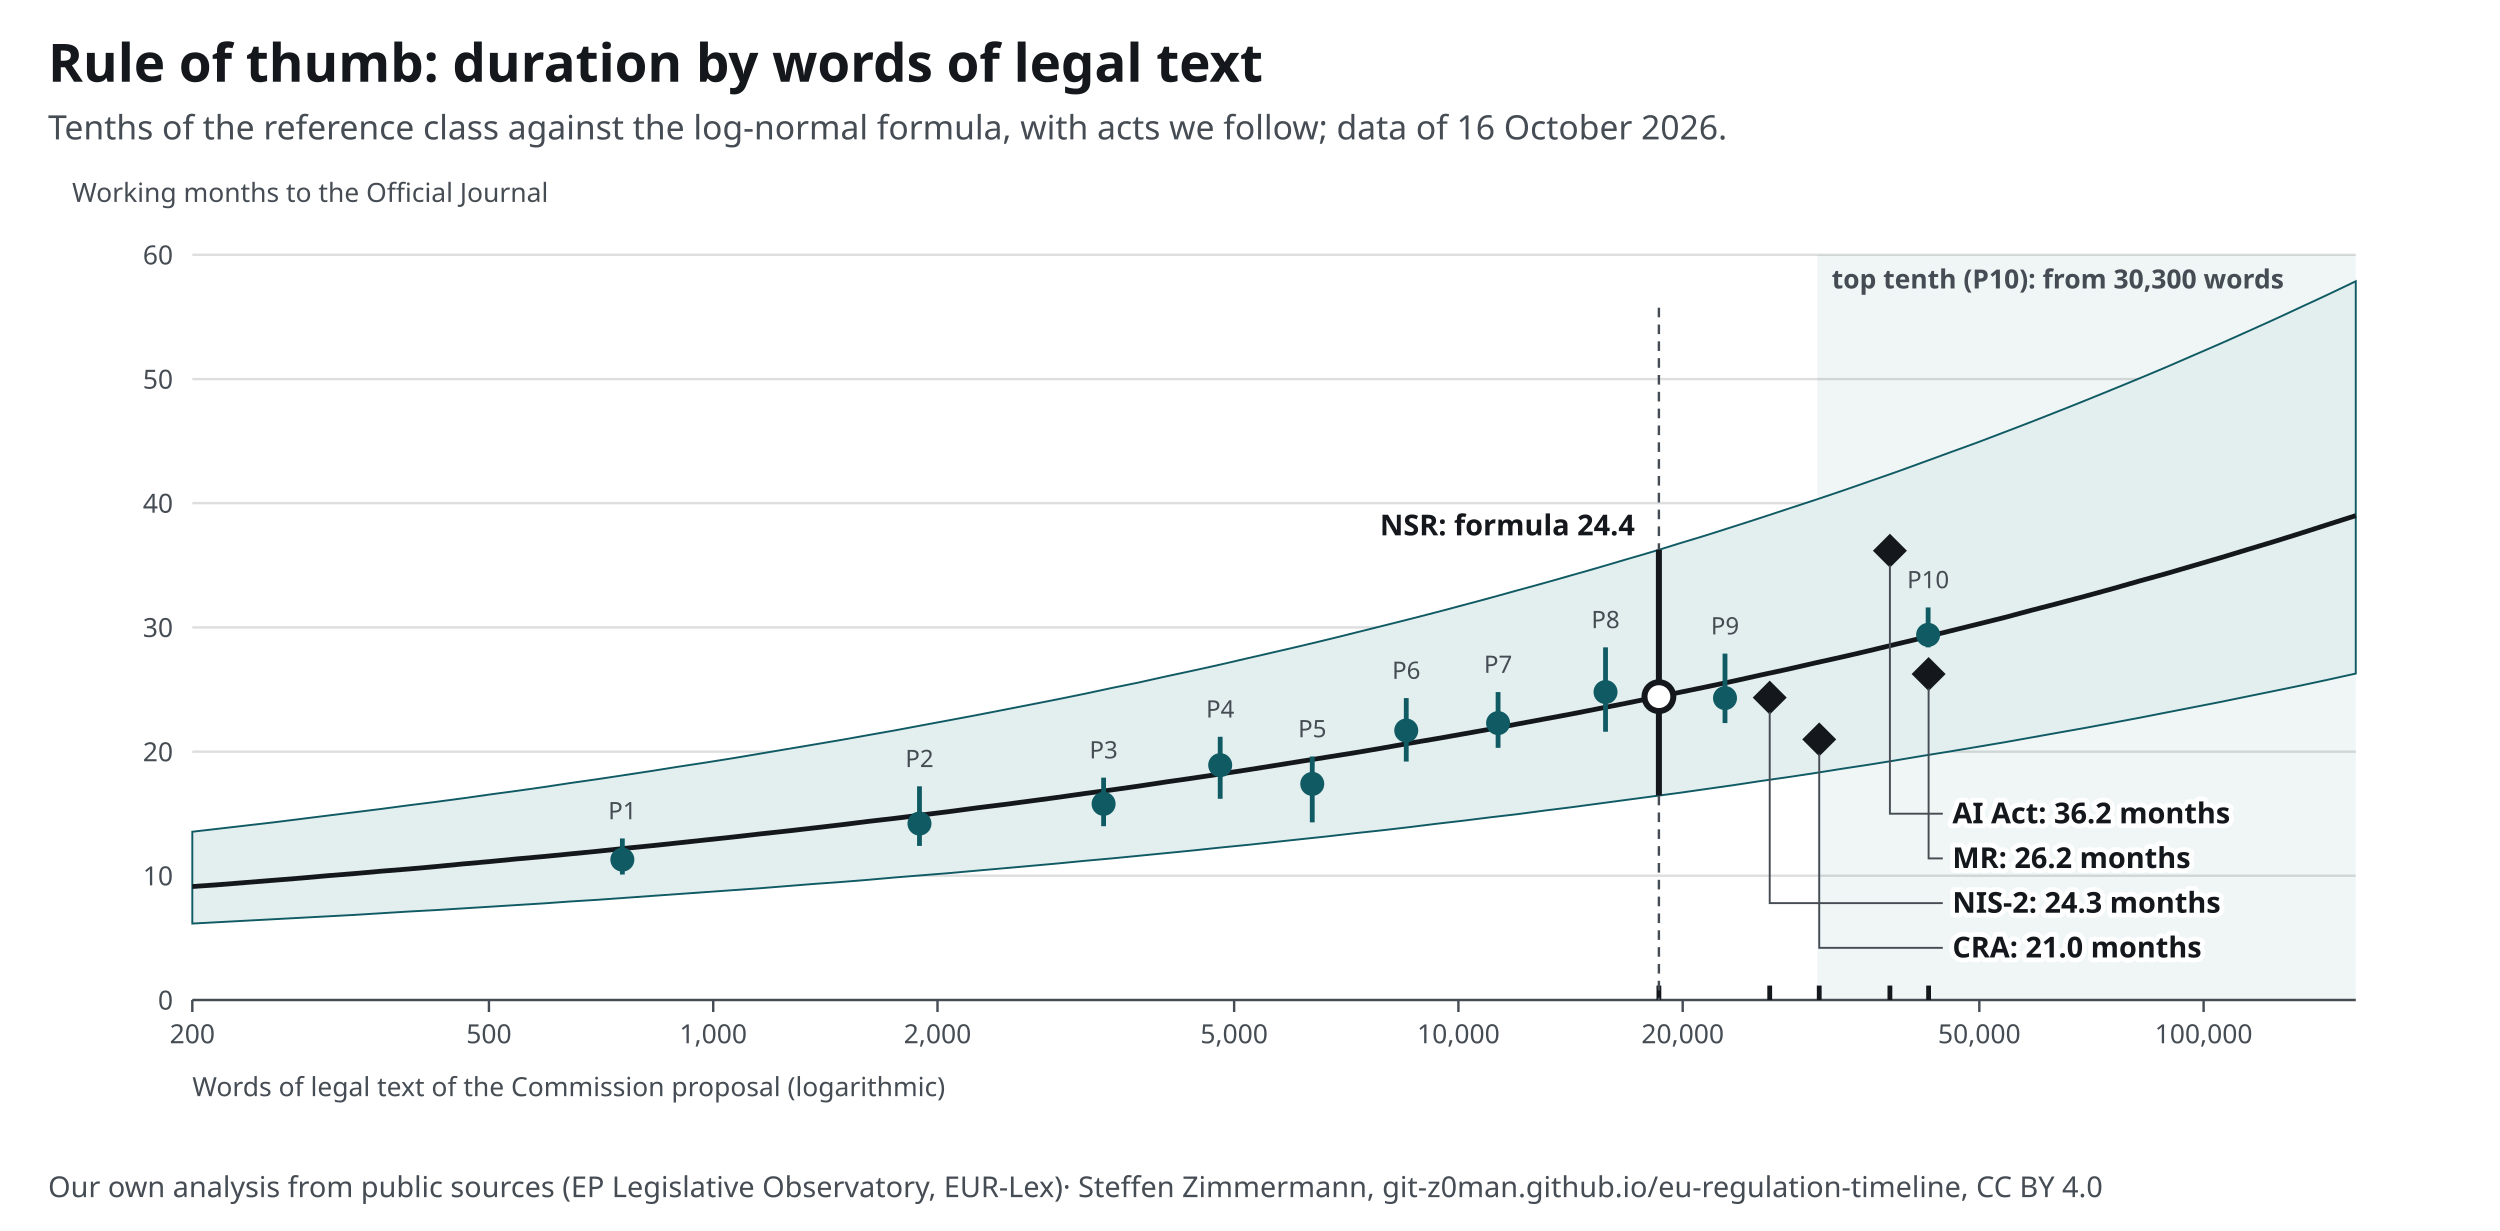
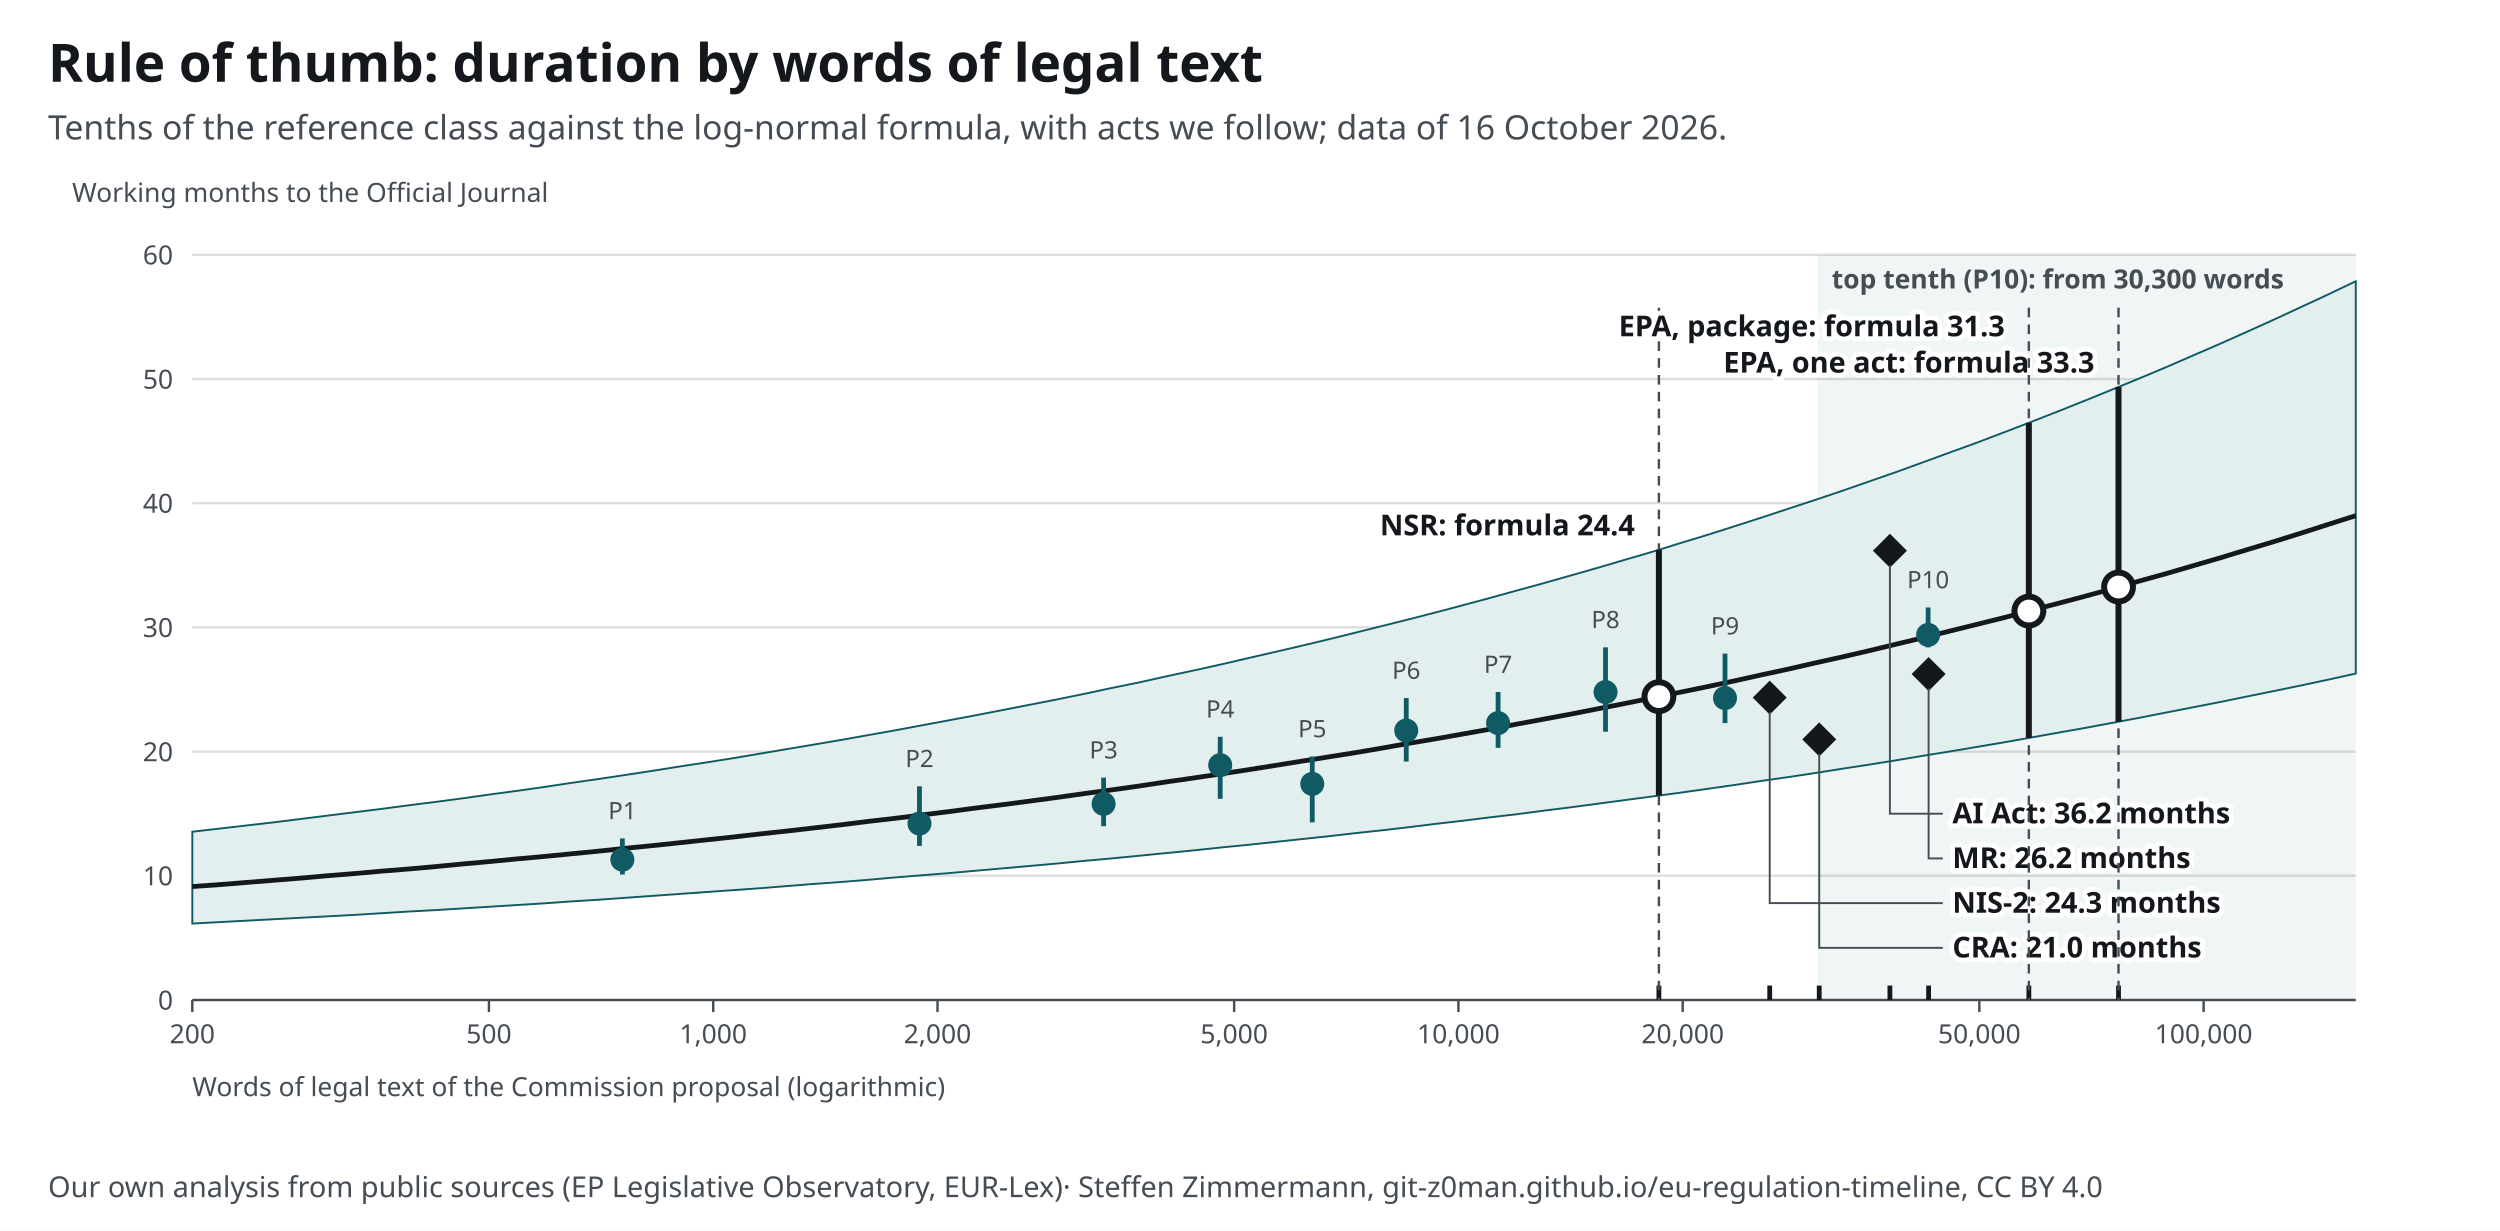
<svg xmlns="http://www.w3.org/2000/svg" width="1040" height="512" viewBox="0 0 1040 512" font-family="&quot;Source Sans 3&quot;, system-ui, -apple-system, Segoe UI, Roboto, Arial, sans-serif" font-size="13">
  <style>text{font-family:"Source Sans 3",system-ui,sans-serif}.ink,.inkf{fill:#14181c}.mu{fill:#454c53}.gr{stroke:#14181c24}.ax{stroke:#454c53}.acc{fill:#0f5a63}.accs{stroke:#0f5a63}.grey{fill:#a7b7ba}.greys{stroke:#6e9195}.tint{fill:#e3eeef}.sheet{fill:#fff}.inks{stroke:#14181c}.ink2s{stroke:#454c53}.ink2f{fill:#454c53}.hol{fill:#fff;stroke:#14181c}.holq{fill:#fff;stroke:#6e9195}.halo{paint-order:stroke;stroke:#fff;stroke-width:4px;stroke-linejoin:round}.hit .bg{fill:transparent}[hidden]{display:none}</style>
  <rect width="1040" height="512" fill="#fff" />
  <text x="20" y="34" font-size="22" font-weight="700" class="ink">Rule of thumb: duration by words of legal text</text>
  <text x="20" y="58" font-size="14" class="mu">Tenths of the reference class against the log-normal formula, with acts we follow; data of 16 October 2026.</text>
  <g transform="translate(20,72)">
    <rect x="736.0" y="34" width="224.0" height="310" class="tint" opacity=".55" />
    <text x="742.0" y="48.0" font-size="11" text-anchor="start" class="mu" font-weight="600">top tenth (P10): from 30,300 words</text>
    <line x1="60" y1="344.0" x2="960" y2="344.0" class="gr" />
    <text x="52.0" y="348.0" font-size="11" text-anchor="end" class="mu">0</text>
    <line x1="60" y1="292.3" x2="960" y2="292.3" class="gr" />
    <text x="52.0" y="296.3" font-size="11" text-anchor="end" class="mu">10</text>
    <line x1="60" y1="240.7" x2="960" y2="240.7" class="gr" />
    <text x="52.0" y="244.7" font-size="11" text-anchor="end" class="mu">20</text>
    <line x1="60" y1="189.0" x2="960" y2="189.0" class="gr" />
    <text x="52.0" y="193.0" font-size="11" text-anchor="end" class="mu">30</text>
    <line x1="60" y1="137.3" x2="960" y2="137.3" class="gr" />
    <text x="52.0" y="141.3" font-size="11" text-anchor="end" class="mu">40</text>
    <line x1="60" y1="85.7" x2="960" y2="85.7" class="gr" />
    <text x="52.0" y="89.7" font-size="11" text-anchor="end" class="mu">50</text>
    <line x1="60" y1="34.0" x2="960" y2="34.0" class="gr" />
    <text x="52.0" y="38.0" font-size="11" text-anchor="end" class="mu">60</text>
    <line x1="60.0" y1="344" x2="60.0" y2="349" class="ax" />
    <text x="60.0" y="362.0" font-size="11" text-anchor="middle" class="mu">200</text>
    <line x1="183.4" y1="344" x2="183.4" y2="349" class="ax" />
    <text x="183.4" y="362.0" font-size="11" text-anchor="middle" class="mu">500</text>
    <line x1="276.7" y1="344" x2="276.7" y2="349" class="ax" />
    <text x="276.7" y="362.0" font-size="11" text-anchor="middle" class="mu">1,000</text>
    <line x1="370.0" y1="344" x2="370.0" y2="349" class="ax" />
    <text x="370.0" y="362.0" font-size="11" text-anchor="middle" class="mu">2,000</text>
    <line x1="493.4" y1="344" x2="493.4" y2="349" class="ax" />
    <text x="493.4" y="362.0" font-size="11" text-anchor="middle" class="mu">5,000</text>
    <line x1="586.7" y1="344" x2="586.7" y2="349" class="ax" />
    <text x="586.7" y="362.0" font-size="11" text-anchor="middle" class="mu">10,000</text>
    <line x1="680.0" y1="344" x2="680.0" y2="349" class="ax" />
    <text x="680.0" y="362.0" font-size="11" text-anchor="middle" class="mu">20,000</text>
    <line x1="803.4" y1="344" x2="803.4" y2="349" class="ax" />
    <text x="803.4" y="362.0" font-size="11" text-anchor="middle" class="mu">50,000</text>
    <line x1="896.7" y1="344" x2="896.7" y2="349" class="ax" />
    <text x="896.7" y="362.0" font-size="11" text-anchor="middle" class="mu">100,000</text>
    <line x1="60" y1="344" x2="960" y2="344" class="ax" />
    <path d="M60.0 274.0 L71.3 272.7 L82.5 271.4 L93.8 270.1 L105.0 268.7 L116.2 267.3 L127.5 265.9 L138.7 264.5 L150.0 263.0 L161.2 261.6 L172.5 260.1 L183.8 258.5 L195.0 257.0 L206.3 255.4 L217.5 253.7 L228.8 252.1 L240.0 250.4 L251.2 248.7 L262.5 246.9 L273.7 245.2 L285.0 243.4 L296.3 241.5 L307.5 239.6 L318.8 237.7 L330.0 235.8 L341.2 233.8 L352.5 231.8 L363.7 229.7 L375.0 227.6 L386.2 225.5 L397.5 223.3 L408.8 221.1 L420.0 218.9 L431.3 216.6 L442.5 214.2 L453.8 211.9 L465.0 209.4 L476.2 207.0 L487.5 204.5 L498.7 201.9 L510.0 199.3 L521.2 196.7 L532.5 194.0 L543.8 191.2 L555.0 188.4 L566.2 185.6 L577.5 182.7 L588.8 179.7 L600.0 176.7 L611.2 173.6 L622.5 170.5 L633.8 167.3 L645.0 164.1 L656.2 160.8 L667.5 157.5 L678.8 154.0 L690.0 150.6 L701.3 147.0 L712.5 143.4 L723.7 139.7 L735.0 136.0 L746.3 132.2 L757.5 128.3 L768.7 124.4 L780.0 120.3 L791.2 116.2 L802.5 112.1 L813.8 107.8 L825.0 103.5 L836.2 99.1 L847.5 94.6 L858.8 90.0 L870.0 85.4 L881.2 80.7 L892.5 75.8 L903.8 70.9 L915.0 65.9 L926.3 60.8 L937.5 55.6 L948.7 50.4 L960.0 45.0 L960.0 208.2 L948.7 210.7 L937.5 213.1 L926.3 215.4 L915.0 217.7 L903.8 220.0 L892.5 222.2 L881.2 224.4 L870.0 226.6 L858.8 228.7 L847.5 230.8 L836.2 232.8 L825.0 234.8 L813.8 236.8 L802.5 238.7 L791.2 240.6 L780.0 242.4 L768.7 244.3 L757.5 246.1 L746.3 247.8 L735.0 249.6 L723.7 251.3 L712.5 252.9 L701.3 254.6 L690.0 256.2 L678.8 257.8 L667.5 259.3 L656.2 260.8 L645.0 262.3 L633.8 263.8 L622.5 265.2 L611.2 266.7 L600.0 268.0 L588.8 269.4 L577.5 270.7 L566.2 272.1 L555.0 273.4 L543.8 274.6 L532.5 275.9 L521.2 277.1 L510.0 278.3 L498.7 279.5 L487.5 280.6 L476.2 281.8 L465.0 282.9 L453.8 284.0 L442.5 285.1 L431.3 286.1 L420.0 287.2 L408.8 288.2 L397.5 289.2 L386.2 290.2 L375.0 291.2 L363.7 292.1 L352.5 293.0 L341.2 294.0 L330.0 294.9 L318.8 295.7 L307.5 296.6 L296.3 297.5 L285.0 298.3 L273.7 299.1 L262.5 299.9 L251.2 300.7 L240.0 301.5 L228.8 302.3 L217.5 303.0 L206.3 303.8 L195.0 304.5 L183.8 305.2 L172.5 305.9 L161.2 306.6 L150.0 307.2 L138.7 307.9 L127.5 308.6 L116.2 309.2 L105.0 309.8 L93.8 310.4 L82.5 311.0 L71.3 311.6 L60.0 312.2 Z" class="tint accs" stroke-width=".8" />
    <polyline fill="none" class="inks" stroke-width="2" points="60.0,296.8 71.3,296.0 82.5,295.1 93.8,294.2 105.0,293.3 116.2,292.3 127.5,291.4 138.7,290.4 150.0,289.5 161.2,288.5 172.5,287.4 183.8,286.4 195.0,285.3 206.3,284.3 217.5,283.2 228.8,282.1 240.0,280.9 251.2,279.8 262.5,278.6 273.7,277.4 285.0,276.2 296.3,274.9 307.5,273.7 318.8,272.4 330.0,271.1 341.2,269.7 352.5,268.4 363.7,267.0 375.0,265.6 386.2,264.1 397.5,262.7 408.8,261.2 420.0,259.7 431.3,258.1 442.5,256.6 453.8,255.0 465.0,253.3 476.2,251.7 487.5,250.0 498.7,248.3 510.0,246.5 521.2,244.7 532.5,242.9 543.8,241.1 555.0,239.2 566.2,237.2 577.5,235.3 588.8,233.3 600.0,231.3 611.2,229.2 622.5,227.1 633.8,225.0 645.0,222.8 656.2,220.6 667.5,218.3 678.8,216.0 690.0,213.7 701.3,211.3 712.5,208.8 723.7,206.4 735.0,203.8 746.3,201.3 757.5,198.7 768.7,196.0 780.0,193.3 791.2,190.5 802.5,187.7 813.8,184.9 825.0,181.9 836.2,179.0 847.5,176.0 858.8,172.9 870.0,169.7 881.2,166.6 892.5,163.3 903.8,160.0 915.0,156.6 926.3,153.2 937.5,149.7 948.7,146.1 960.0,142.5" />
    <line x1="238.9" y1="291.8" x2="238.9" y2="276.8" class="accs" stroke-width="2" />
    <circle cx="238.9" cy="285.6" r="5" class="acc" />
    <text x="238.9" y="268.8" font-size="10" text-anchor="middle" class="mu">P1</text>
    <line x1="362.5" y1="279.9" x2="362.5" y2="255.1" class="accs" stroke-width="2" />
    <circle cx="362.5" cy="270.6" r="5" class="acc" />
    <text x="362.5" y="247.1" font-size="10" text-anchor="middle" class="mu">P2</text>
    <line x1="439.1" y1="271.7" x2="439.1" y2="251.5" class="accs" stroke-width="2" />
    <circle cx="439.1" cy="262.4" r="5" class="acc" />
    <text x="439.1" y="243.5" font-size="10" text-anchor="middle" class="mu">P3</text>
    <line x1="487.6" y1="260.3" x2="487.6" y2="234.5" class="accs" stroke-width="2" />
    <circle cx="487.6" cy="246.3" r="5" class="acc" />
    <text x="487.6" y="226.5" font-size="10" text-anchor="middle" class="mu">P4</text>
    <line x1="525.9" y1="270.1" x2="525.9" y2="242.7" class="accs" stroke-width="2" />
    <circle cx="525.9" cy="254.1" r="5" class="acc" />
    <text x="525.9" y="234.7" font-size="10" text-anchor="middle" class="mu">P5</text>
    <line x1="565.0" y1="244.8" x2="565.0" y2="218.4" class="accs" stroke-width="2" />
    <circle cx="565.0" cy="231.9" r="5" class="acc" />
    <text x="565.0" y="210.4" font-size="10" text-anchor="middle" class="mu">P6</text>
    <line x1="603.2" y1="239.1" x2="603.2" y2="215.9" class="accs" stroke-width="2" />
    <circle cx="603.2" cy="228.8" r="5" class="acc" />
    <text x="603.2" y="207.9" font-size="10" text-anchor="middle" class="mu">P7</text>
    <line x1="647.9" y1="232.4" x2="647.9" y2="197.3" class="accs" stroke-width="2" />
    <circle cx="647.9" cy="215.9" r="5" class="acc" />
    <text x="647.9" y="189.3" font-size="10" text-anchor="middle" class="mu">P8</text>
    <line x1="697.6" y1="228.8" x2="697.6" y2="199.9" class="accs" stroke-width="2" />
    <circle cx="697.6" cy="218.4" r="5" class="acc" />
    <text x="697.6" y="191.9" font-size="10" text-anchor="middle" class="mu">P9</text>
    <line x1="782.1" y1="197.3" x2="782.1" y2="180.7" class="accs" stroke-width="2" />
    <circle cx="782.1" cy="192.1" r="5" class="acc" />
    <text x="782.1" y="172.7" font-size="10" text-anchor="middle" class="mu">P10</text>
    <g data-proc-item="cra">
      <line x1="736.8" y1="344" x2="736.8" y2="338" class="inks" stroke-width="2" />
      <rect x="731.8" y="230.6" width="10" height="10" transform="rotate(45 736.8 235.6)" class="inkf" />
      <polyline points="736.8,241.6 736.8,322.3 788.2,322.3" fill="none" class="ink2s" stroke-width=".8" />
      <text x="792.2" y="326.3" font-size="12" text-anchor="start" class="ink halo" font-weight="700">CRA: 21.0 months</text>
    </g>
    <g data-proc-item="machinery-regulation">
      <line x1="782.3" y1="344" x2="782.3" y2="338" class="inks" stroke-width="2" />
      <rect x="777.3" y="203.4" width="10" height="10" transform="rotate(45 782.3 208.4)" class="inkf" />
      <polyline points="782.3,214.4 782.3,285.1 788.2,285.1" fill="none" class="ink2s" stroke-width=".8" />
      <text x="792.2" y="289.1" font-size="12" text-anchor="start" class="ink halo" font-weight="700">MR: 26.2 months</text>
    </g>
    <g data-proc-item="ai-act">
      <line x1="766.2" y1="344" x2="766.2" y2="338" class="inks" stroke-width="2" />
      <rect x="761.2" y="152.1" width="10" height="10" transform="rotate(45 766.2 157.1)" class="inkf" />
      <polyline points="766.2,163.1 766.2,266.5 788.2,266.5" fill="none" class="ink2s" stroke-width=".8" />
      <text x="792.2" y="270.5" font-size="12" text-anchor="start" class="ink halo" font-weight="700">AI Act: 36.2 months</text>
    </g>
    <g data-proc-item="nis2">
      <line x1="716.2" y1="344" x2="716.2" y2="338" class="inks" stroke-width="2" />
      <rect x="711.2" y="213.2" width="10" height="10" transform="rotate(45 716.2 218.2)" class="inkf" />
      <polyline points="716.2,224.2 716.2,303.7 788.2,303.7" fill="none" class="ink2s" stroke-width=".8" />
      <text x="792.2" y="307.7" font-size="12" text-anchor="start" class="ink halo" font-weight="700">NIS-2: 24.3 months</text>
    </g>
    <g data-proc-item="standardisation-revision">
      <line x1="670.1" y1="344" x2="670.1" y2="338" class="inks" stroke-width="2" />
      <line x1="670.1" y1="56" x2="670.1" y2="344" class="ink2s" stroke-dasharray="4 3" />
      <line x1="670.1" y1="258.9" x2="670.1" y2="156.7" class="inks" stroke-width="2.5" />
      <circle cx="670.1" cy="217.8" r="6" class="hol" stroke-width="2.5" />
      <text x="660.1" y="150.7" font-size="12" text-anchor="end" class="ink halo" font-weight="700">NSR: formula 24.4</text>
    </g>
+     <g data-proc-item="epa">
+       <line x1="861.3" y1="344" x2="861.3" y2="338" class="inks" stroke-width="2" />
+       <line x1="861.3" y1="56" x2="861.3" y2="344" class="ink2s" stroke-dasharray="4 3" />
+       <line x1="861.3" y1="228.2" x2="861.3" y2="89.0" class="inks" stroke-width="2.5" />
+       <circle cx="861.3" cy="172.2" r="6" class="hol" stroke-width="2.5" />
+       <text x="851.3" y="83.0" font-size="12" text-anchor="end" class="ink halo" font-weight="700">EPA, one act: formula 33.3</text>
+     </g>
+     <g data-proc-item="epa">
+       <line x1="824.0" y1="344" x2="824.0" y2="338" class="inks" stroke-width="2" />
+       <line x1="824.0" y1="56" x2="824.0" y2="344" class="ink2s" stroke-dasharray="4 3" />
+       <line x1="824.0" y1="235.0" x2="824.0" y2="103.9" class="inks" stroke-width="2.5" />
+       <circle cx="824.0" cy="182.2" r="6" class="hol" stroke-width="2.5" />
+       <text x="814.0" y="67.9" font-size="12" text-anchor="end" class="ink halo" font-weight="700">EPA, package: formula 31.3</text>
+     </g>
    <text x="60.0" y="384.0" font-size="11" text-anchor="start" class="mu">Words of legal text of the Commission proposal (logarithmic)</text>
    <text x="10.0" y="12.0" font-size="11" text-anchor="start" class="mu">Working months to the Official Journal</text>
  </g>
  <text x="20" y="498" font-size="12" class="mu">Our own analysis from public sources (EP Legislative Observatory, EUR-Lex)<tspan> · Steffen Zimmermann, git-z0man.github.io/eu-regulation-timeline, CC BY 4.0</tspan>
  </text>
</svg>
